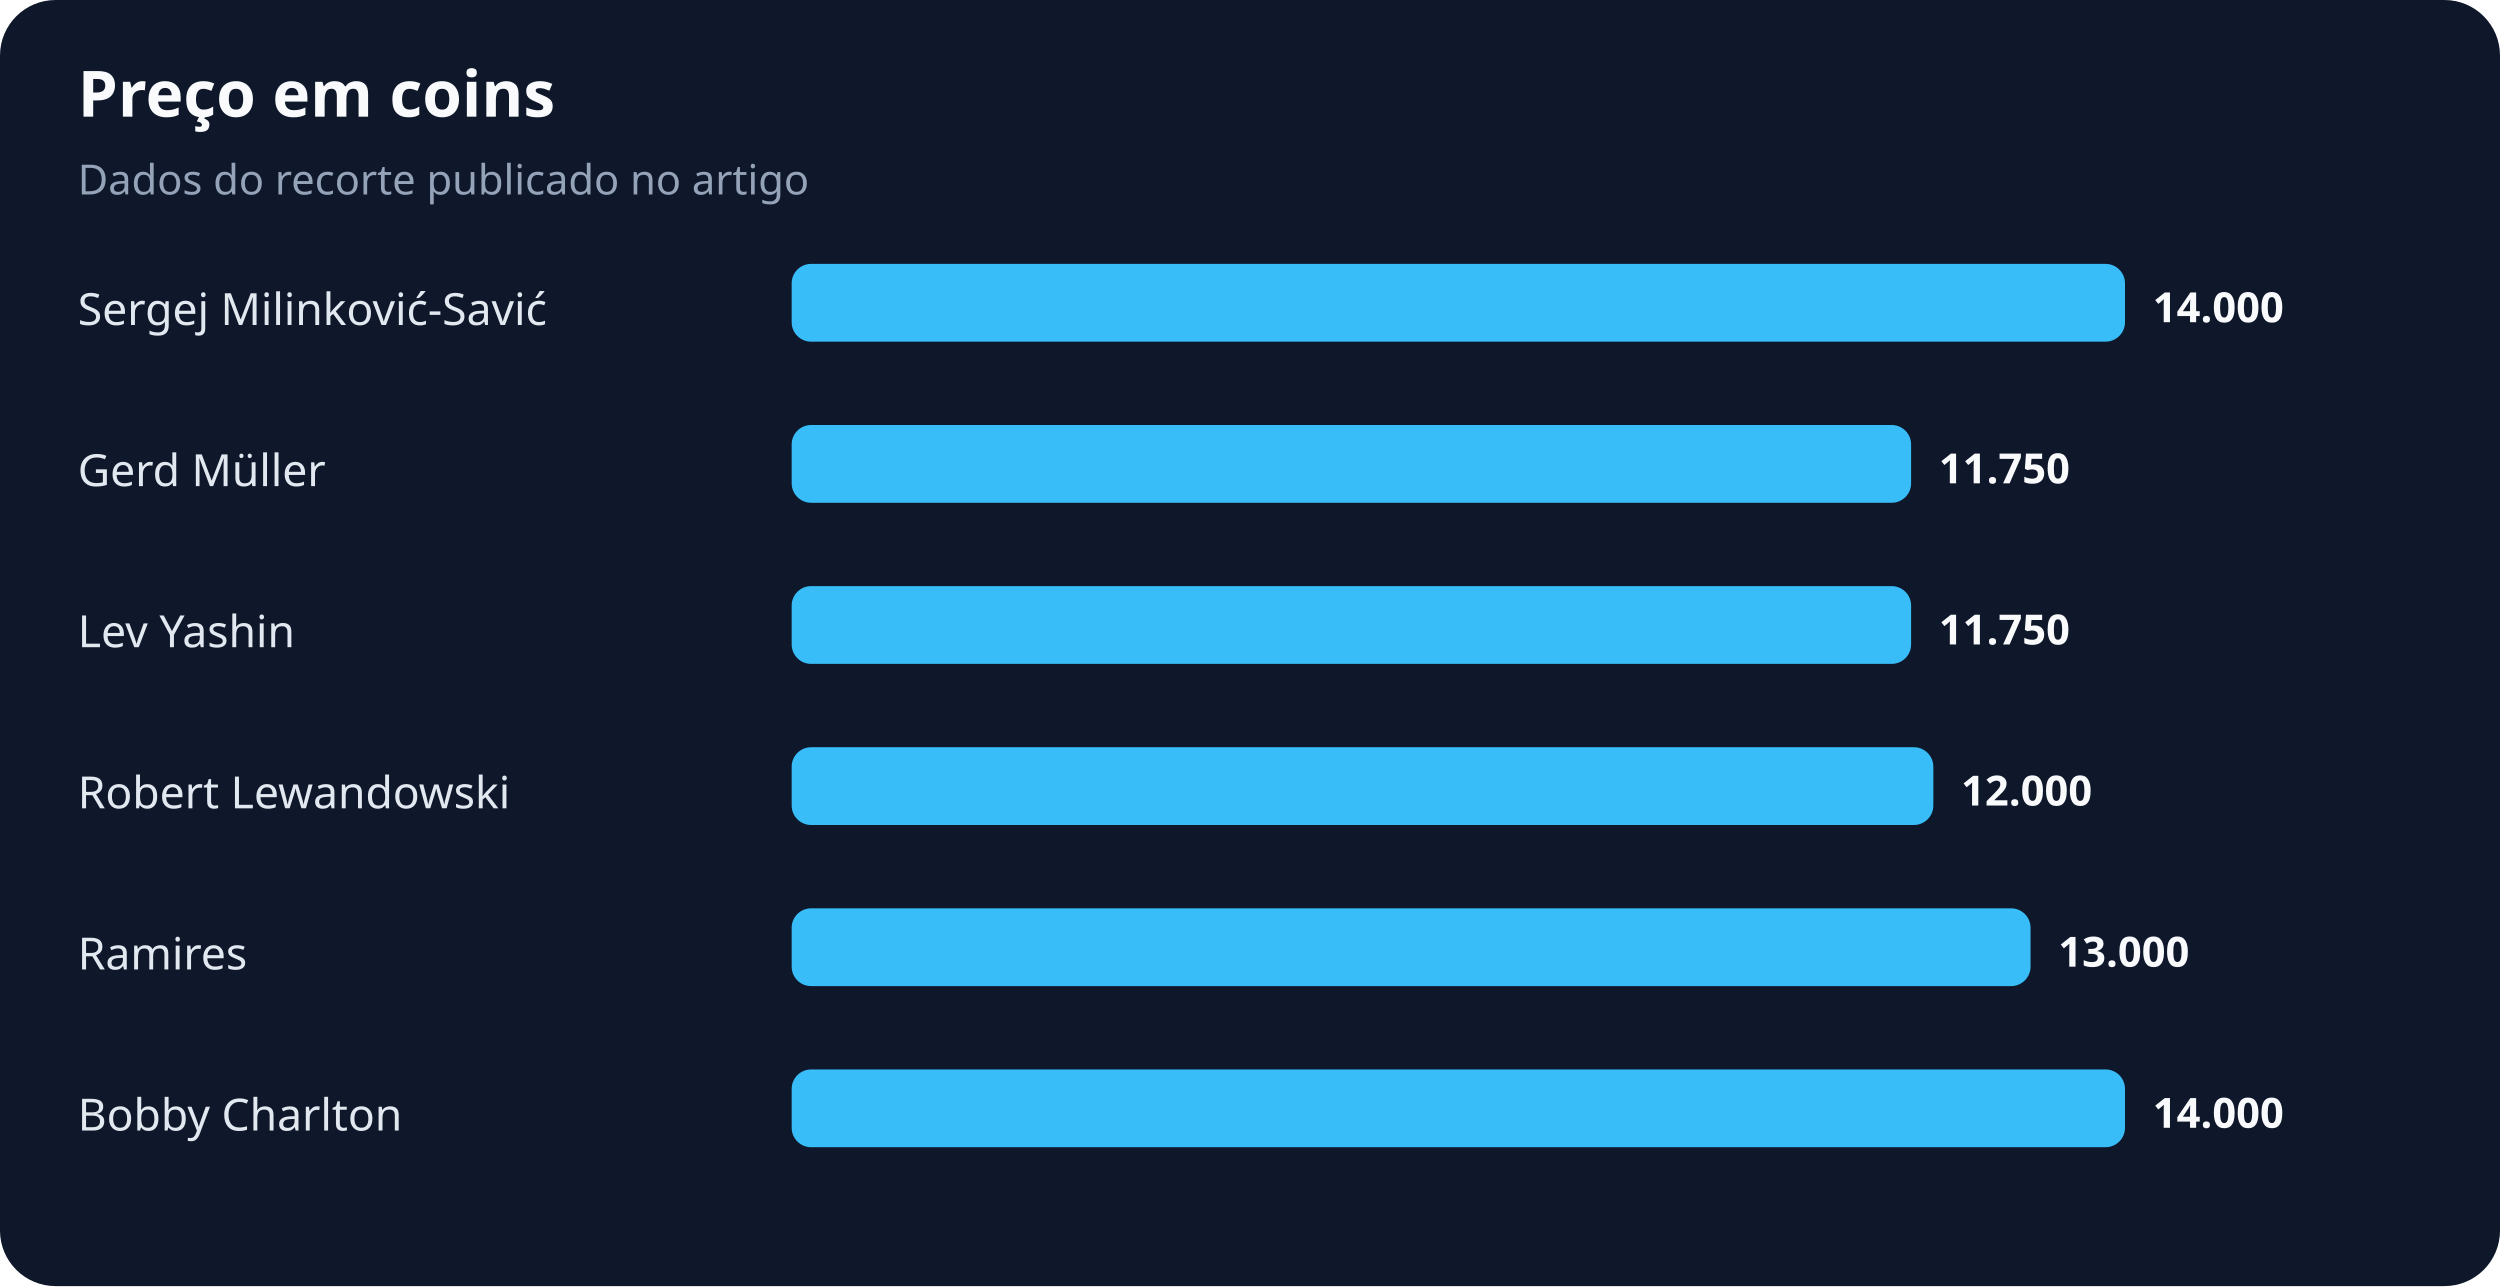
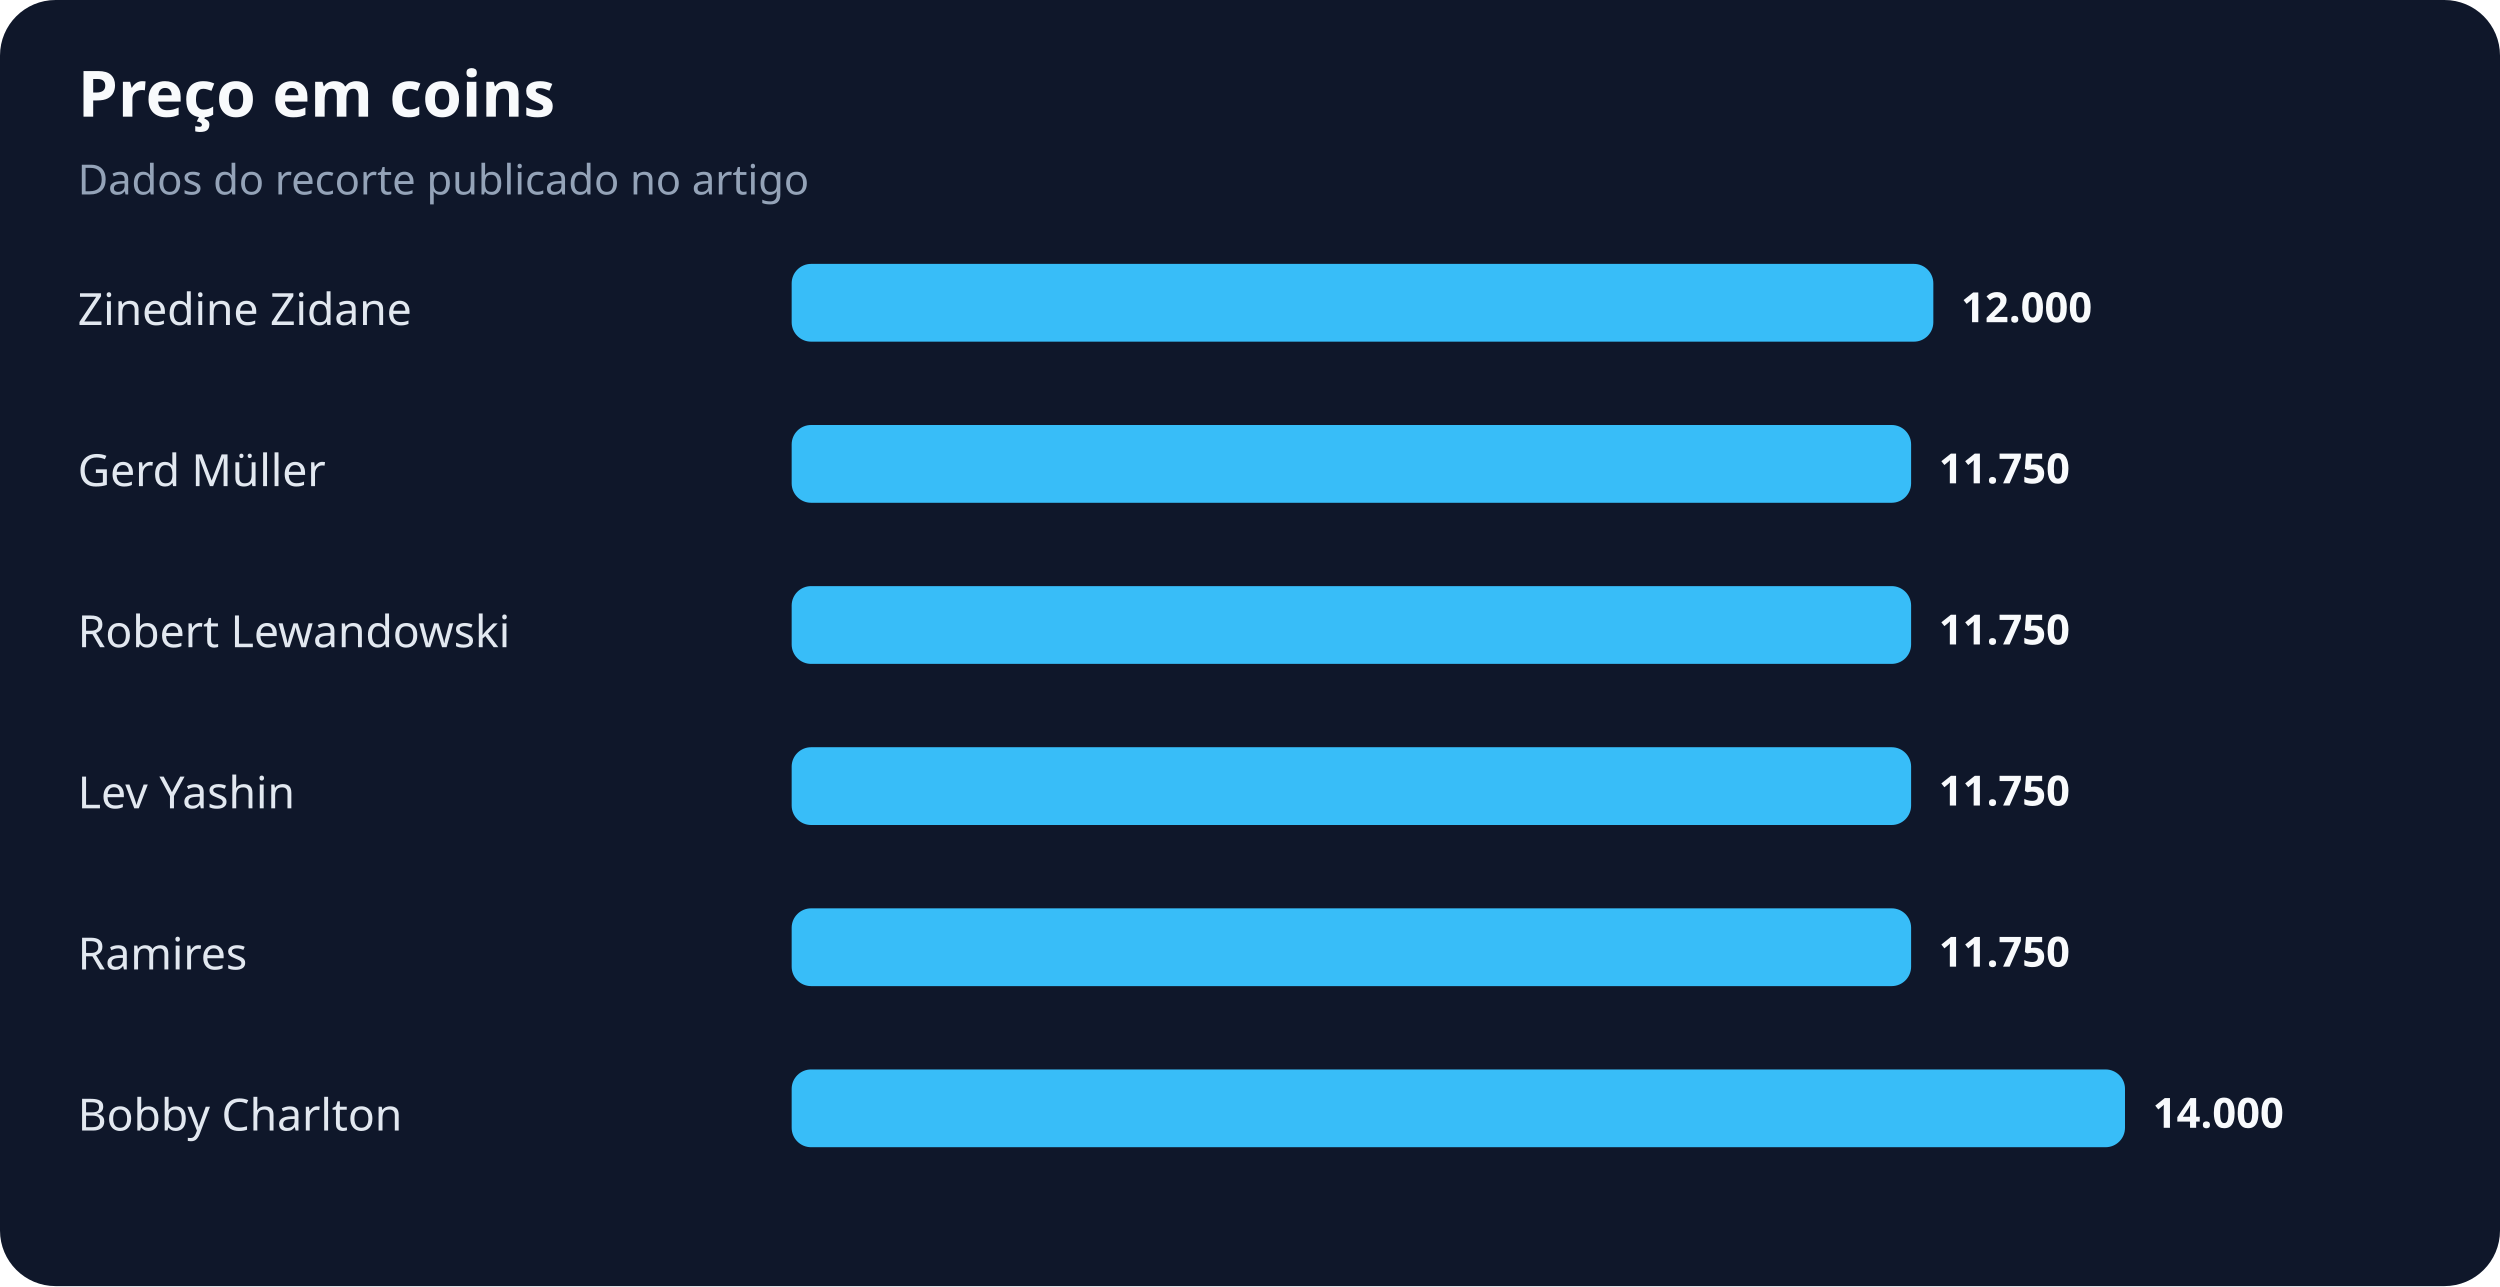
<svg xmlns="http://www.w3.org/2000/svg" width="900" height="463" viewBox="0 0 900 463" role="img" aria-labelledby="title desc">
  <rect width="100%" height="100%" rx="20" fill="#0f172a" />
  <text x="28" y="42" fill="#f8fafc" font-family="system-ui,sans-serif" font-size="23" font-weight="700">Preço em coins</text>
  <text x="28" y="70" fill="#94a3b8" font-family="system-ui,sans-serif" font-size="15">Dados do recorte publicado no artigo</text>
-   <text x="28" y="117" fill="#e2e8f0" font-family="system-ui,sans-serif" font-size="16">Sergej Milinković-Savić</text>
-   <rect x="285" y="95" width="480" height="28" rx="7" fill="#38bdf8" />
-   <text x="775" y="116" fill="#f8fafc" font-family="system-ui,sans-serif" font-size="15" font-weight="700">14.000</text>
+   <text x="28" y="117" fill="#e2e8f0" font-family="system-ui,sans-serif" font-size="16">Zinedine Zidane</text>
+   <rect x="285" y="95" width="411" height="28" rx="7" fill="#38bdf8" />
+   <text x="706" y="116" fill="#f8fafc" font-family="system-ui,sans-serif" font-size="15" font-weight="700">12.000</text>
  <text x="28" y="175" fill="#e2e8f0" font-family="system-ui,sans-serif" font-size="16">Gerd Müller</text>
  <rect x="285" y="153" width="403" height="28" rx="7" fill="#38bdf8" />
  <text x="698" y="174" fill="#f8fafc" font-family="system-ui,sans-serif" font-size="15" font-weight="700">11.750</text>
-   <text x="28" y="233" fill="#e2e8f0" font-family="system-ui,sans-serif" font-size="16">Lev Yashin</text>
+   <text x="28" y="233" fill="#e2e8f0" font-family="system-ui,sans-serif" font-size="16">Robert Lewandowski</text>
  <rect x="285" y="211" width="403" height="28" rx="7" fill="#38bdf8" />
  <text x="698" y="232" fill="#f8fafc" font-family="system-ui,sans-serif" font-size="15" font-weight="700">11.750</text>
-   <text x="28" y="291" fill="#e2e8f0" font-family="system-ui,sans-serif" font-size="16">Robert Lewandowski</text>
-   <rect x="285" y="269" width="411" height="28" rx="7" fill="#38bdf8" />
-   <text x="706" y="290" fill="#f8fafc" font-family="system-ui,sans-serif" font-size="15" font-weight="700">12.000</text>
+   <text x="28" y="291" fill="#e2e8f0" font-family="system-ui,sans-serif" font-size="16">Lev Yashin</text>
+   <rect x="285" y="269" width="403" height="28" rx="7" fill="#38bdf8" />
+   <text x="698" y="290" fill="#f8fafc" font-family="system-ui,sans-serif" font-size="15" font-weight="700">11.750</text>
  <text x="28" y="349" fill="#e2e8f0" font-family="system-ui,sans-serif" font-size="16">Ramires</text>
-   <rect x="285" y="327" width="446" height="28" rx="7" fill="#38bdf8" />
-   <text x="741" y="348" fill="#f8fafc" font-family="system-ui,sans-serif" font-size="15" font-weight="700">13.000</text>
+   <rect x="285" y="327" width="403" height="28" rx="7" fill="#38bdf8" />
+   <text x="698" y="348" fill="#f8fafc" font-family="system-ui,sans-serif" font-size="15" font-weight="700">11.750</text>
  <text x="28" y="407" fill="#e2e8f0" font-family="system-ui,sans-serif" font-size="16">Bobby Charlton</text>
  <rect x="285" y="385" width="480" height="28" rx="7" fill="#38bdf8" />
  <text x="775" y="406" fill="#f8fafc" font-family="system-ui,sans-serif" font-size="15" font-weight="700">14.000</text>
</svg>
